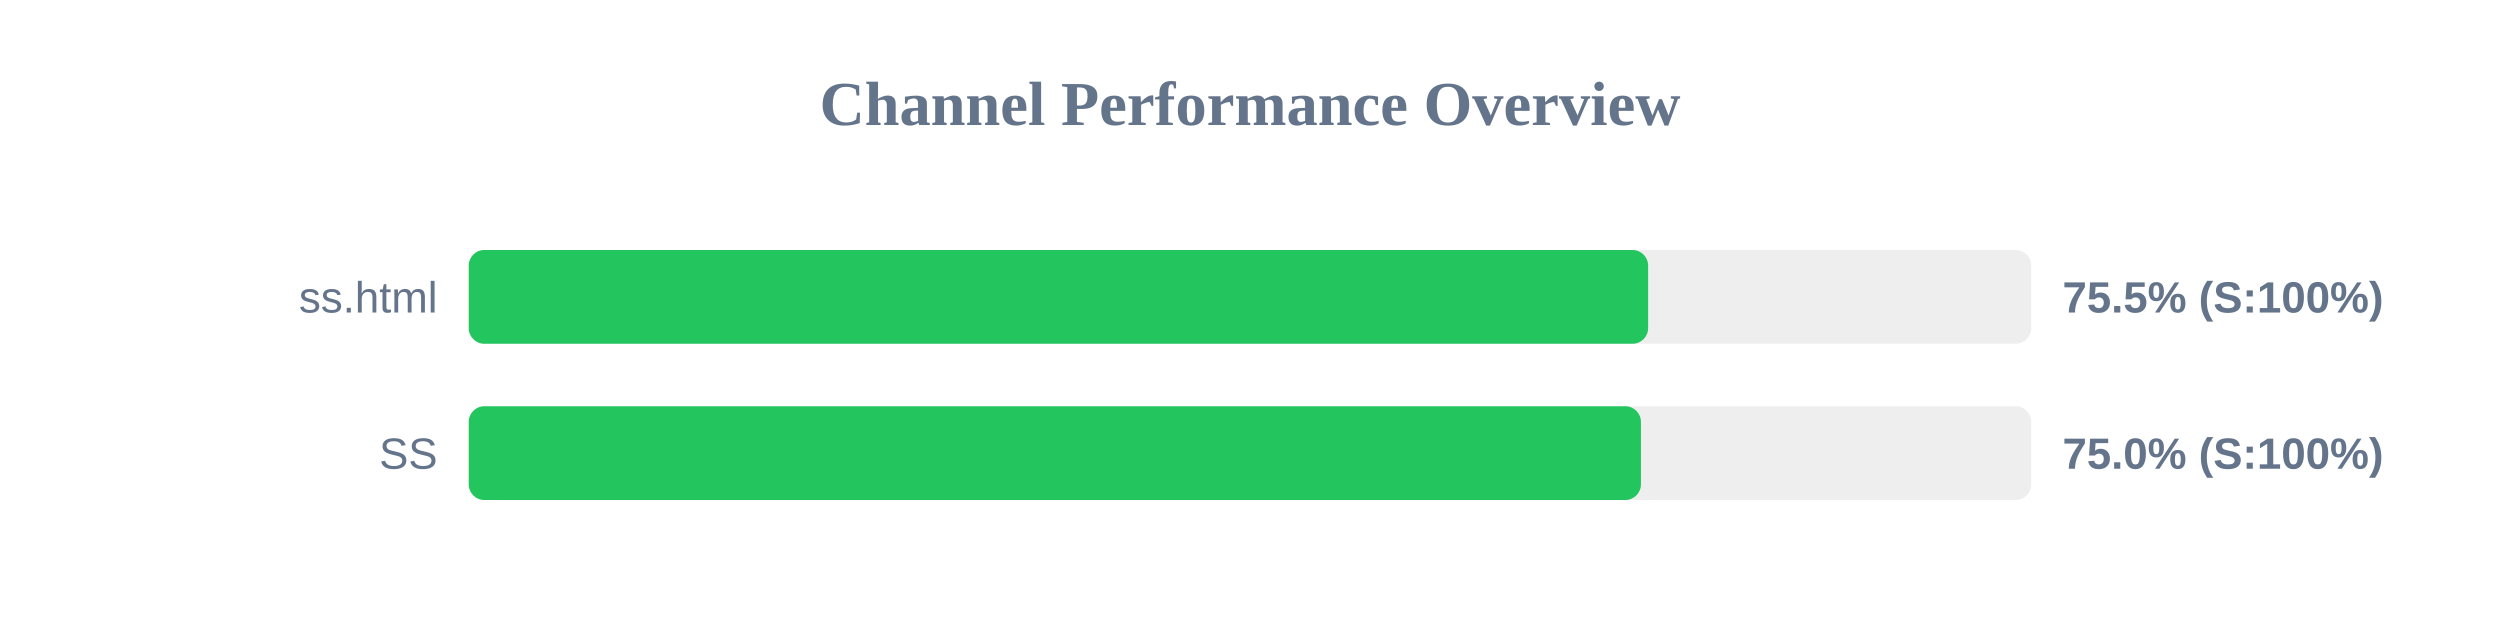
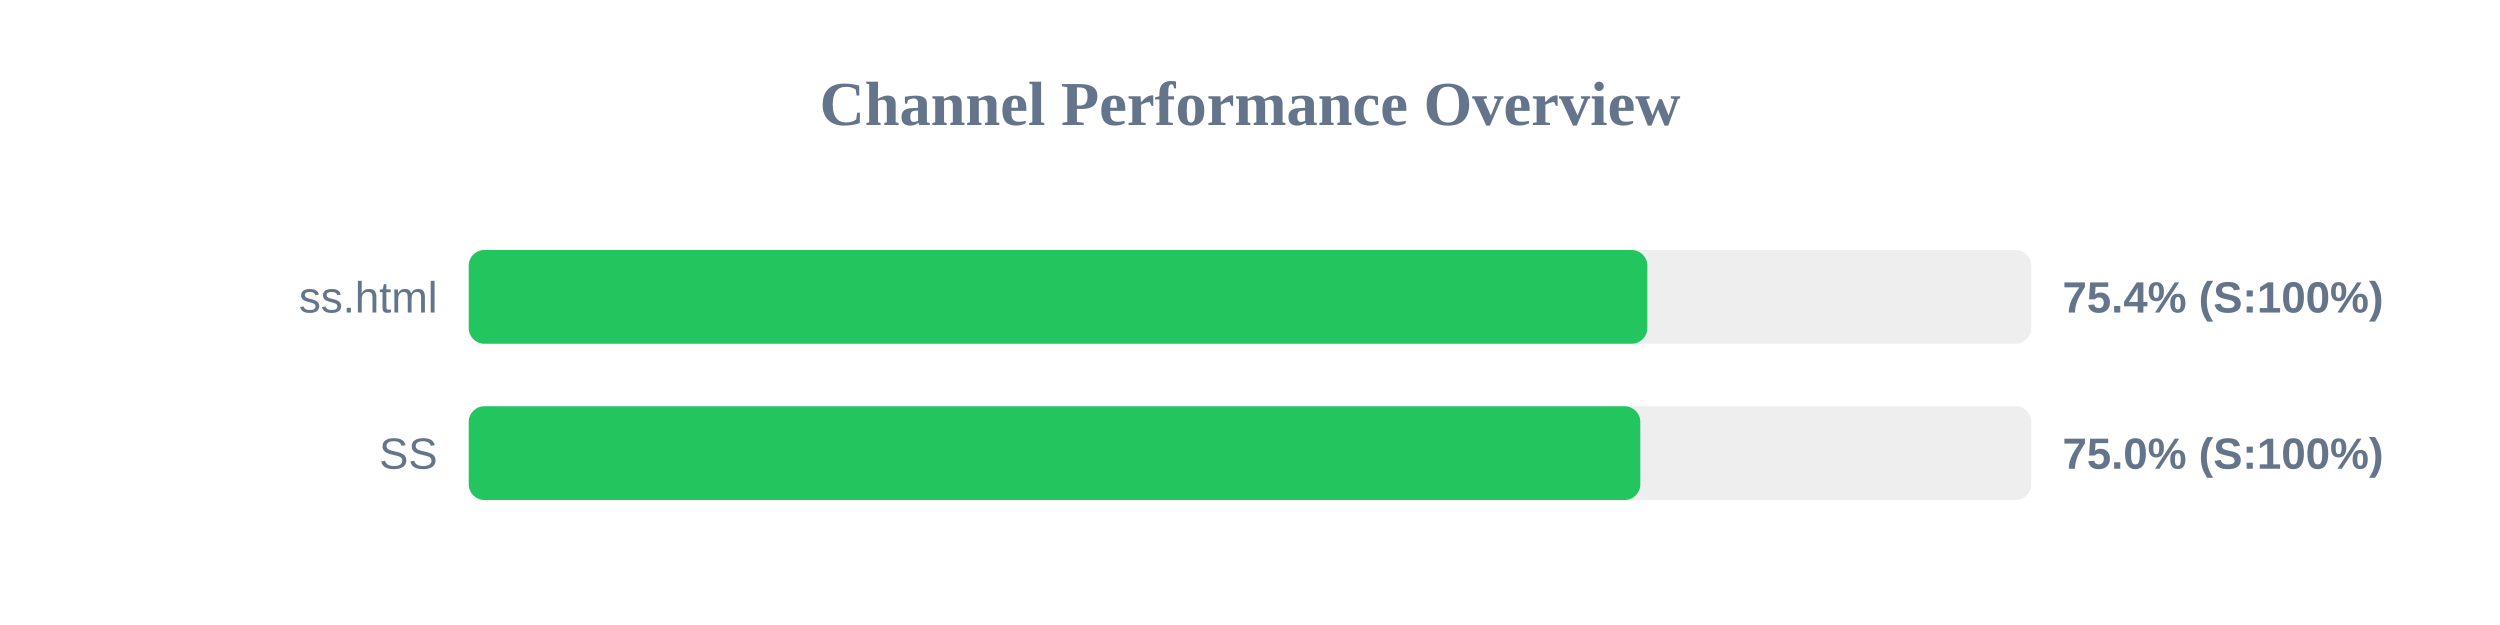
<svg xmlns="http://www.w3.org/2000/svg" width="800" height="200" version="1.1">
  <style>
        .row { font: 14px Arial; fill: #64748b; }
        .score { font: bold 14px Arial; fill: #64748b; }
    </style>
  <text x="400" y="40" text-anchor="middle" font-size="20px" font-weight="bold" fill="#64748b">Channel Performance Overview</text>
  <rect x="150" y="80" width="500" height="30" fill="#eee" rx="5" />
-   <rect x="150" y="80" width="377.4" height="30" fill="#22c55e" rx="5" />
+   <rect x="150" y="80" width="377.15" height="30" fill="#22c55e" rx="5" />
  <text x="140" y="100" text-anchor="end" class="row">ss.html</text>
-   <text x="660" y="100" text-anchor="start" class="score">75.5% (S:100%)</text>
+   <text x="660" y="100" text-anchor="start" class="score">75.4% (S:100%)</text>
  <rect x="150" y="130" width="500" height="30" fill="#eee" rx="5" />
-   <rect x="150" y="130" width="375.1" height="30" fill="#22c55e" rx="5" />
+   <rect x="150" y="130" width="374.9" height="30" fill="#22c55e" rx="5" />
  <text x="140" y="150" text-anchor="end" class="row">SS</text>
  <text x="660" y="150" text-anchor="start" class="score">75.0% (S:100%)</text>
</svg>
